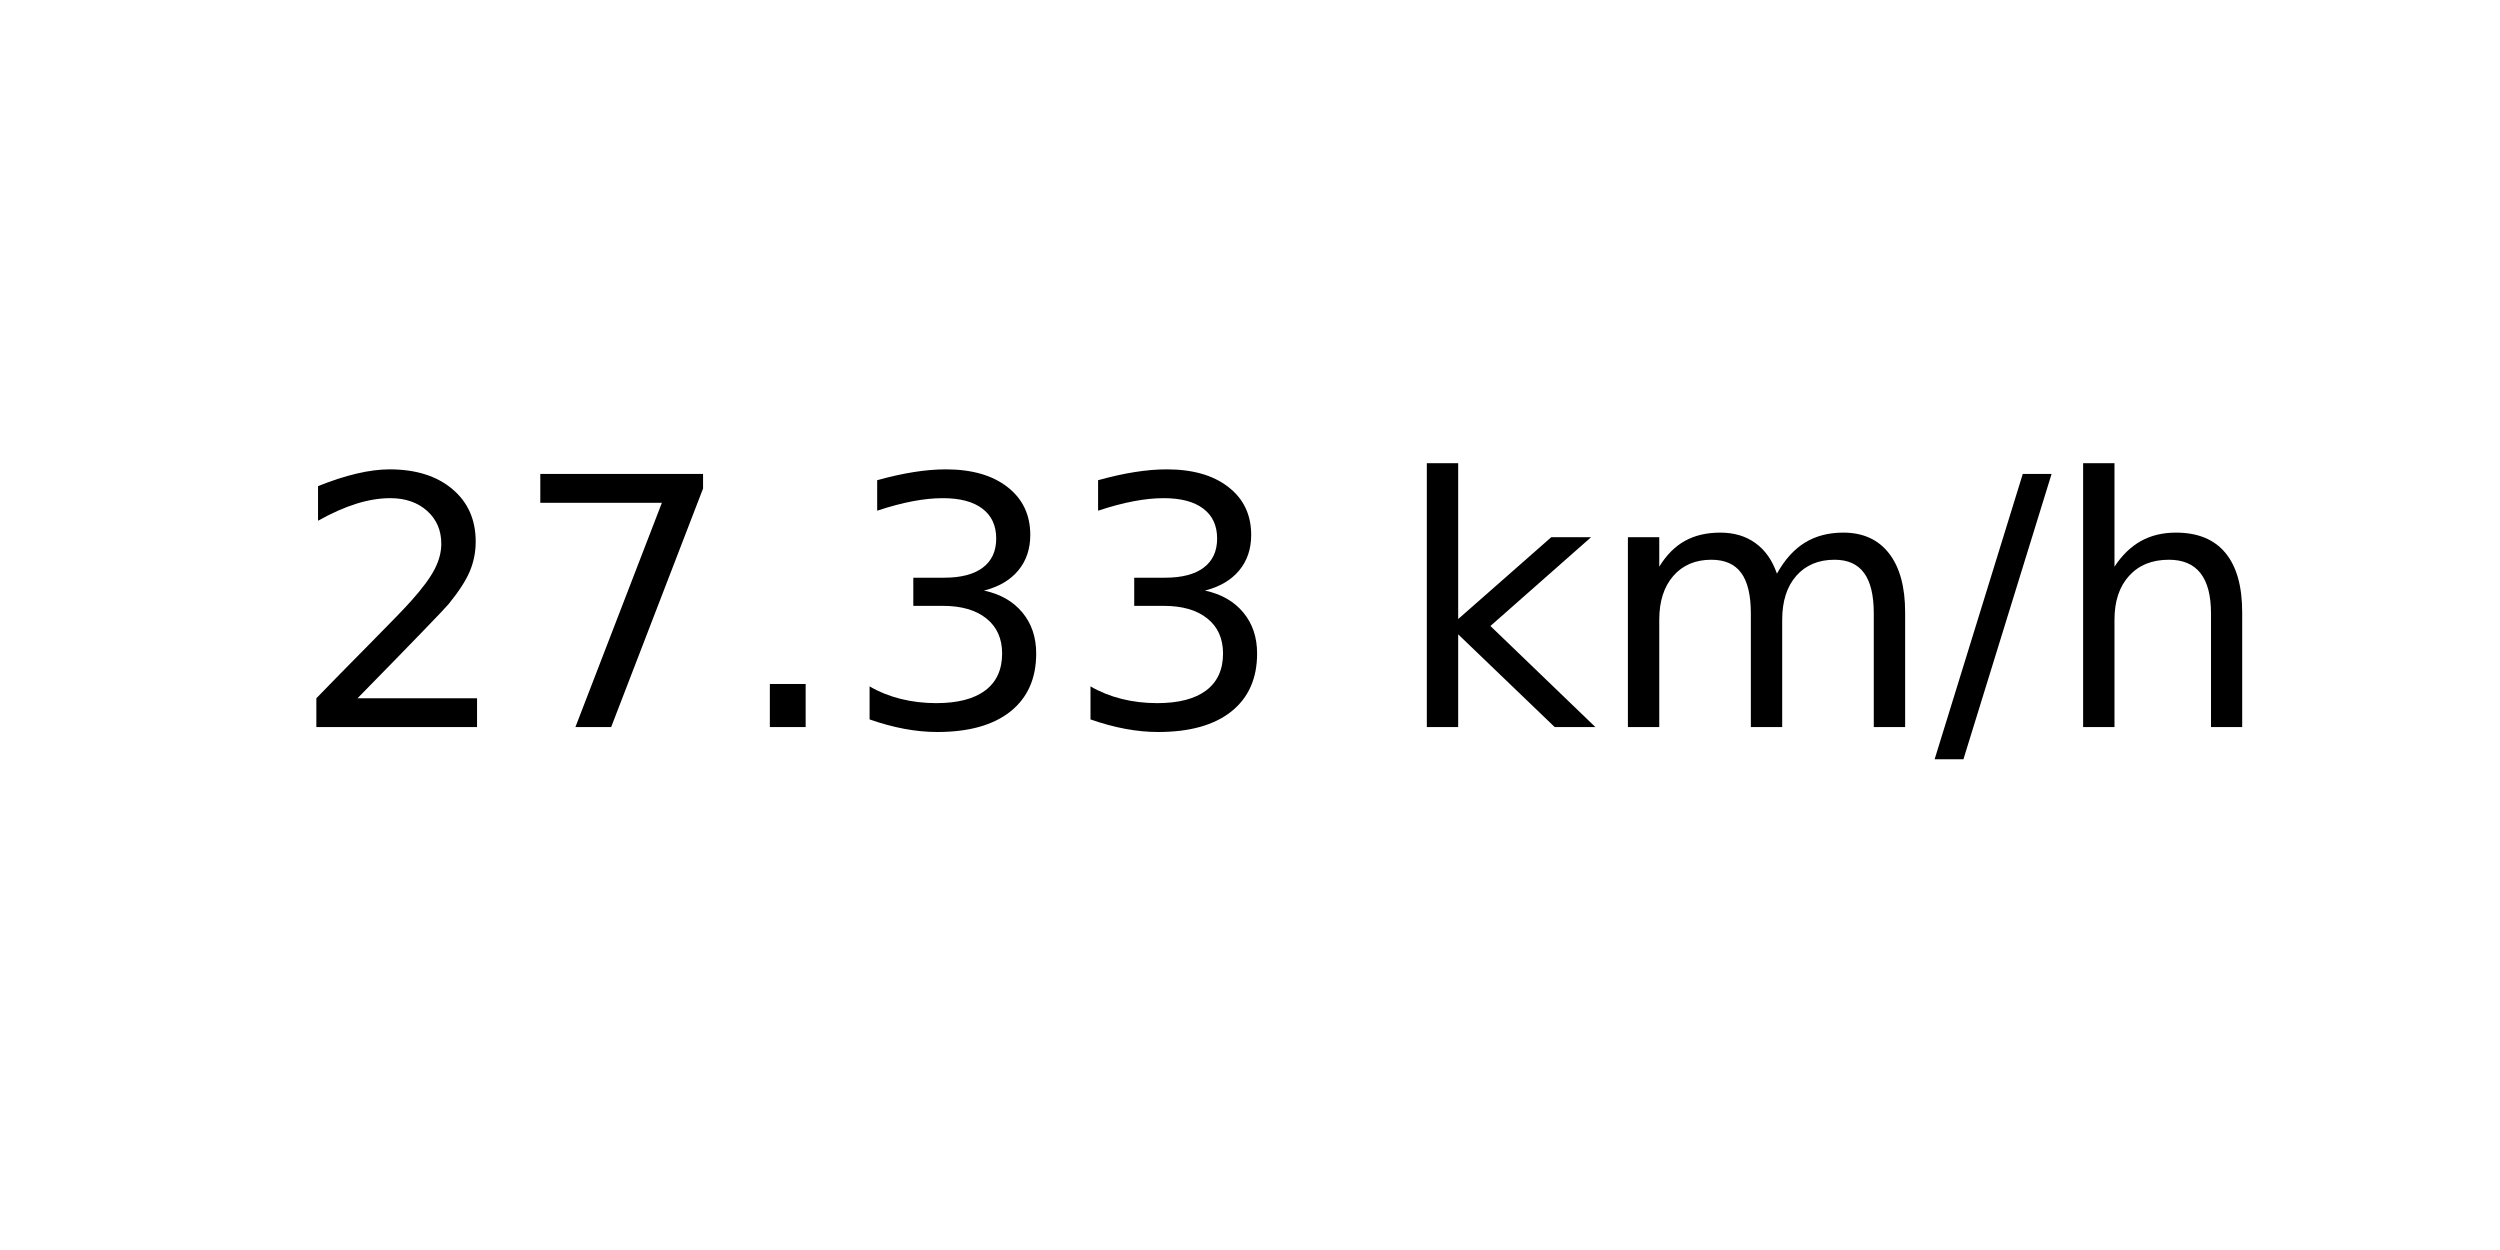
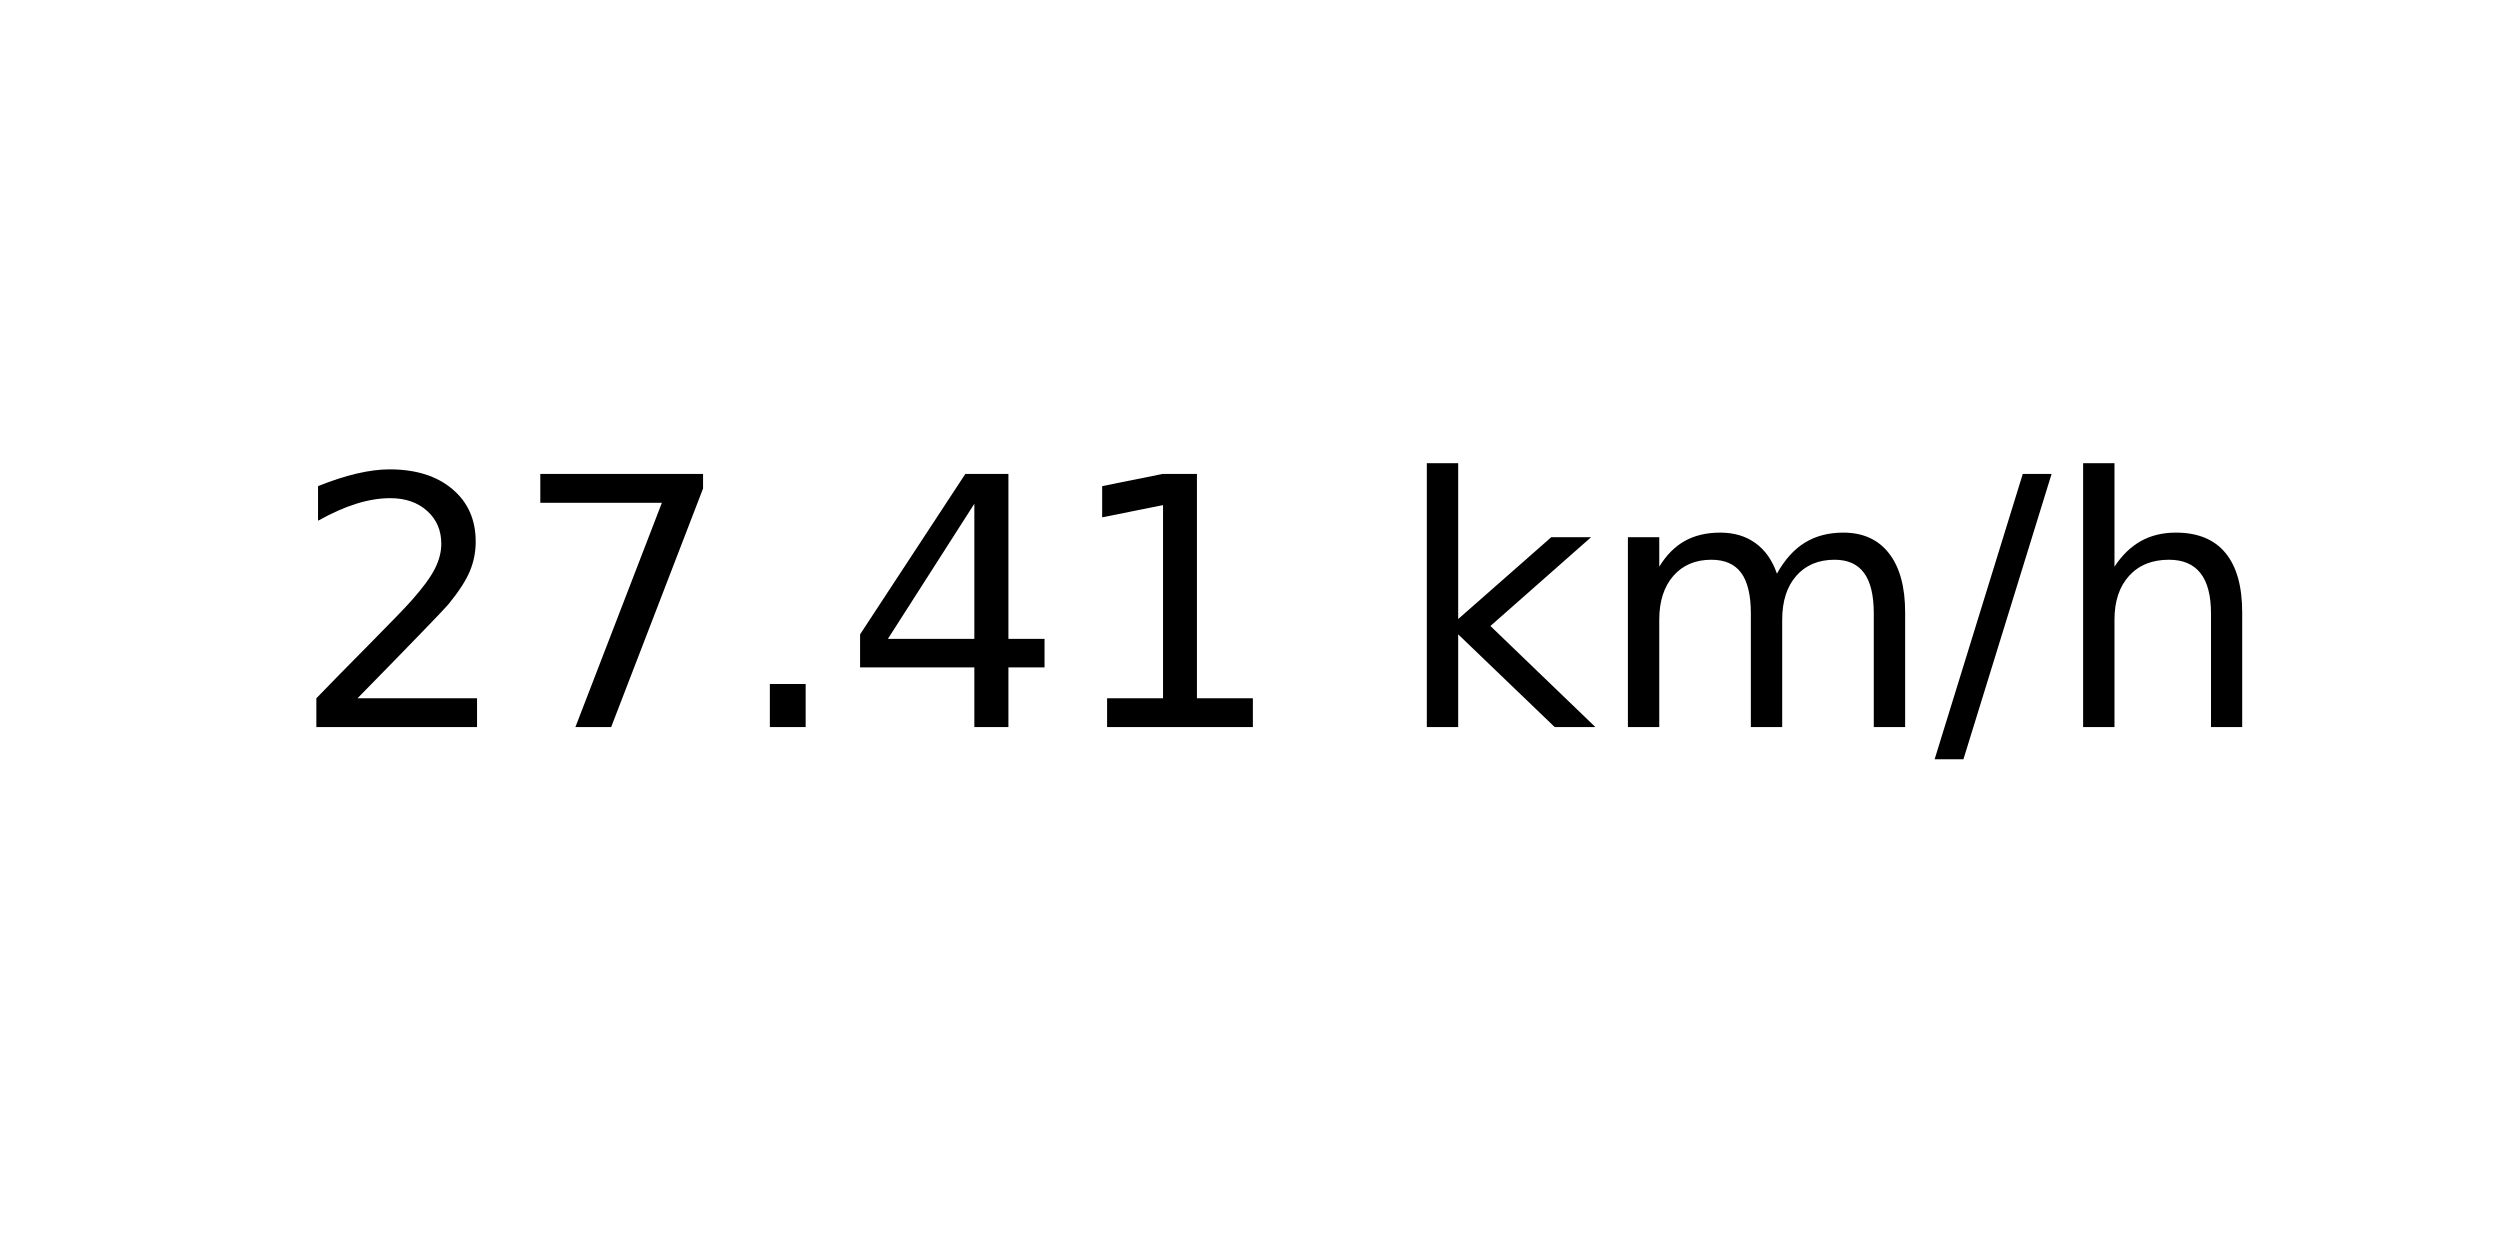
<svg xmlns="http://www.w3.org/2000/svg" xmlns:xlink="http://www.w3.org/1999/xlink" width="72pt" height="36pt" viewBox="0 0 72 36" version="1.1">
  <defs>
    <style type="text/css">*{stroke-linejoin: round; stroke-linecap: butt}</style>
  </defs>
  <g id="figure_1">
    <g id="axes_1">
      <g id="text_1">
        <g transform="translate(8.378125 20.93937) scale(0.1 -0.1)">
          <defs>
            <path id="DejaVuSans-32" d="M 1228 531  L 3431 531  L 3431 0  L 469 0  L 469 531  Q 828 903 1448 1529  Q 2069 2156 2228 2338  Q 2531 2678 2651 2914  Q 2772 3150 2772 3378  Q 2772 3750 2511 3984  Q 2250 4219 1831 4219  Q 1534 4219 1204 4116  Q 875 4013 500 3803  L 500 4441  Q 881 4594 1212 4672  Q 1544 4750 1819 4750  Q 2544 4750 2975 4387  Q 3406 4025 3406 3419  Q 3406 3131 3298 2873  Q 3191 2616 2906 2266  Q 2828 2175 2409 1742  Q 1991 1309 1228 531  z " transform="scale(0.015625)" />
            <path id="DejaVuSans-37" d="M 525 4666  L 3525 4666  L 3525 4397  L 1831 0  L 1172 0  L 2766 4134  L 525 4134  L 525 4666  z " transform="scale(0.015625)" />
            <path id="DejaVuSans-2e" d="M 684 794  L 1344 794  L 1344 0  L 684 0  L 684 794  z " transform="scale(0.015625)" />
-             <path id="DejaVuSans-33" d="M 2597 2516  Q 3050 2419 3304 2112  Q 3559 1806 3559 1356  Q 3559 666 3084 287  Q 2609 -91 1734 -91  Q 1441 -91 1130 -33  Q 819 25 488 141  L 488 750  Q 750 597 1062 519  Q 1375 441 1716 441  Q 2309 441 2620 675  Q 2931 909 2931 1356  Q 2931 1769 2642 2001  Q 2353 2234 1838 2234  L 1294 2234  L 1294 2753  L 1863 2753  Q 2328 2753 2575 2939  Q 2822 3125 2822 3475  Q 2822 3834 2567 4026  Q 2313 4219 1838 4219  Q 1578 4219 1281 4162  Q 984 4106 628 3988  L 628 4550  Q 988 4650 1302 4700  Q 1616 4750 1894 4750  Q 2613 4750 3031 4423  Q 3450 4097 3450 3541  Q 3450 3153 3228 2886  Q 3006 2619 2597 2516  z " transform="scale(0.015625)" />
+             <path id="DejaVuSans-34" d="M 2419 4116  L 825 1625  L 2419 1625  L 2419 4116  z M 2253 4666  L 3047 4666  L 3047 1625  L 3713 1625  L 3713 1100  L 3047 1100  L 3047 0  L 2419 0  L 2419 1100  L 313 1100  L 313 1709  L 2253 4666  z " transform="scale(0.015625)" />
+             <path id="DejaVuSans-31" d="M 794 531  L 1825 531  L 1825 4091  L 703 3866  L 703 4441  L 1819 4666  L 2450 4666  L 2450 531  L 3481 531  L 3481 0  L 794 0  L 794 531  z " transform="scale(0.015625)" />
            <path id="DejaVuSans-20" transform="scale(0.015625)" />
            <path id="DejaVuSans-6b" d="M 581 4863  L 1159 4863  L 1159 1991  L 2875 3500  L 3609 3500  L 1753 1863  L 3688 0  L 2938 0  L 1159 1709  L 1159 0  L 581 0  L 581 4863  z " transform="scale(0.015625)" />
            <path id="DejaVuSans-6d" d="M 3328 2828  Q 3544 3216 3844 3400  Q 4144 3584 4550 3584  Q 5097 3584 5394 3201  Q 5691 2819 5691 2113  L 5691 0  L 5113 0  L 5113 2094  Q 5113 2597 4934 2840  Q 4756 3084 4391 3084  Q 3944 3084 3684 2787  Q 3425 2491 3425 1978  L 3425 0  L 2847 0  L 2847 2094  Q 2847 2600 2669 2842  Q 2491 3084 2119 3084  Q 1678 3084 1418 2786  Q 1159 2488 1159 1978  L 1159 0  L 581 0  L 581 3500  L 1159 3500  L 1159 2956  Q 1356 3278 1631 3431  Q 1906 3584 2284 3584  Q 2666 3584 2933 3390  Q 3200 3197 3328 2828  z " transform="scale(0.015625)" />
            <path id="DejaVuSans-2f" d="M 1625 4666  L 2156 4666  L 531 -594  L 0 -594  L 1625 4666  z " transform="scale(0.015625)" />
            <path id="DejaVuSans-68" d="M 3513 2113  L 3513 0  L 2938 0  L 2938 2094  Q 2938 2591 2744 2837  Q 2550 3084 2163 3084  Q 1697 3084 1428 2787  Q 1159 2491 1159 1978  L 1159 0  L 581 0  L 581 4863  L 1159 4863  L 1159 2956  Q 1366 3272 1645 3428  Q 1925 3584 2291 3584  Q 2894 3584 3203 3211  Q 3513 2838 3513 2113  z " transform="scale(0.015625)" />
          </defs>
          <use xlink:href="#DejaVuSans-32" />
          <use xlink:href="#DejaVuSans-37" x="63.623" />
          <use xlink:href="#DejaVuSans-2e" x="127.246" />
-           <use xlink:href="#DejaVuSans-33" x="159.033" />
-           <use xlink:href="#DejaVuSans-33" x="222.656" />
+           <use xlink:href="#DejaVuSans-34" x="159.033" />
+           <use xlink:href="#DejaVuSans-31" x="222.656" />
          <use xlink:href="#DejaVuSans-20" x="286.279" />
          <use xlink:href="#DejaVuSans-6b" x="318.066" />
          <use xlink:href="#DejaVuSans-6d" x="375.977" />
          <use xlink:href="#DejaVuSans-2f" x="473.389" />
          <use xlink:href="#DejaVuSans-68" x="507.08" />
        </g>
      </g>
    </g>
  </g>
</svg>
